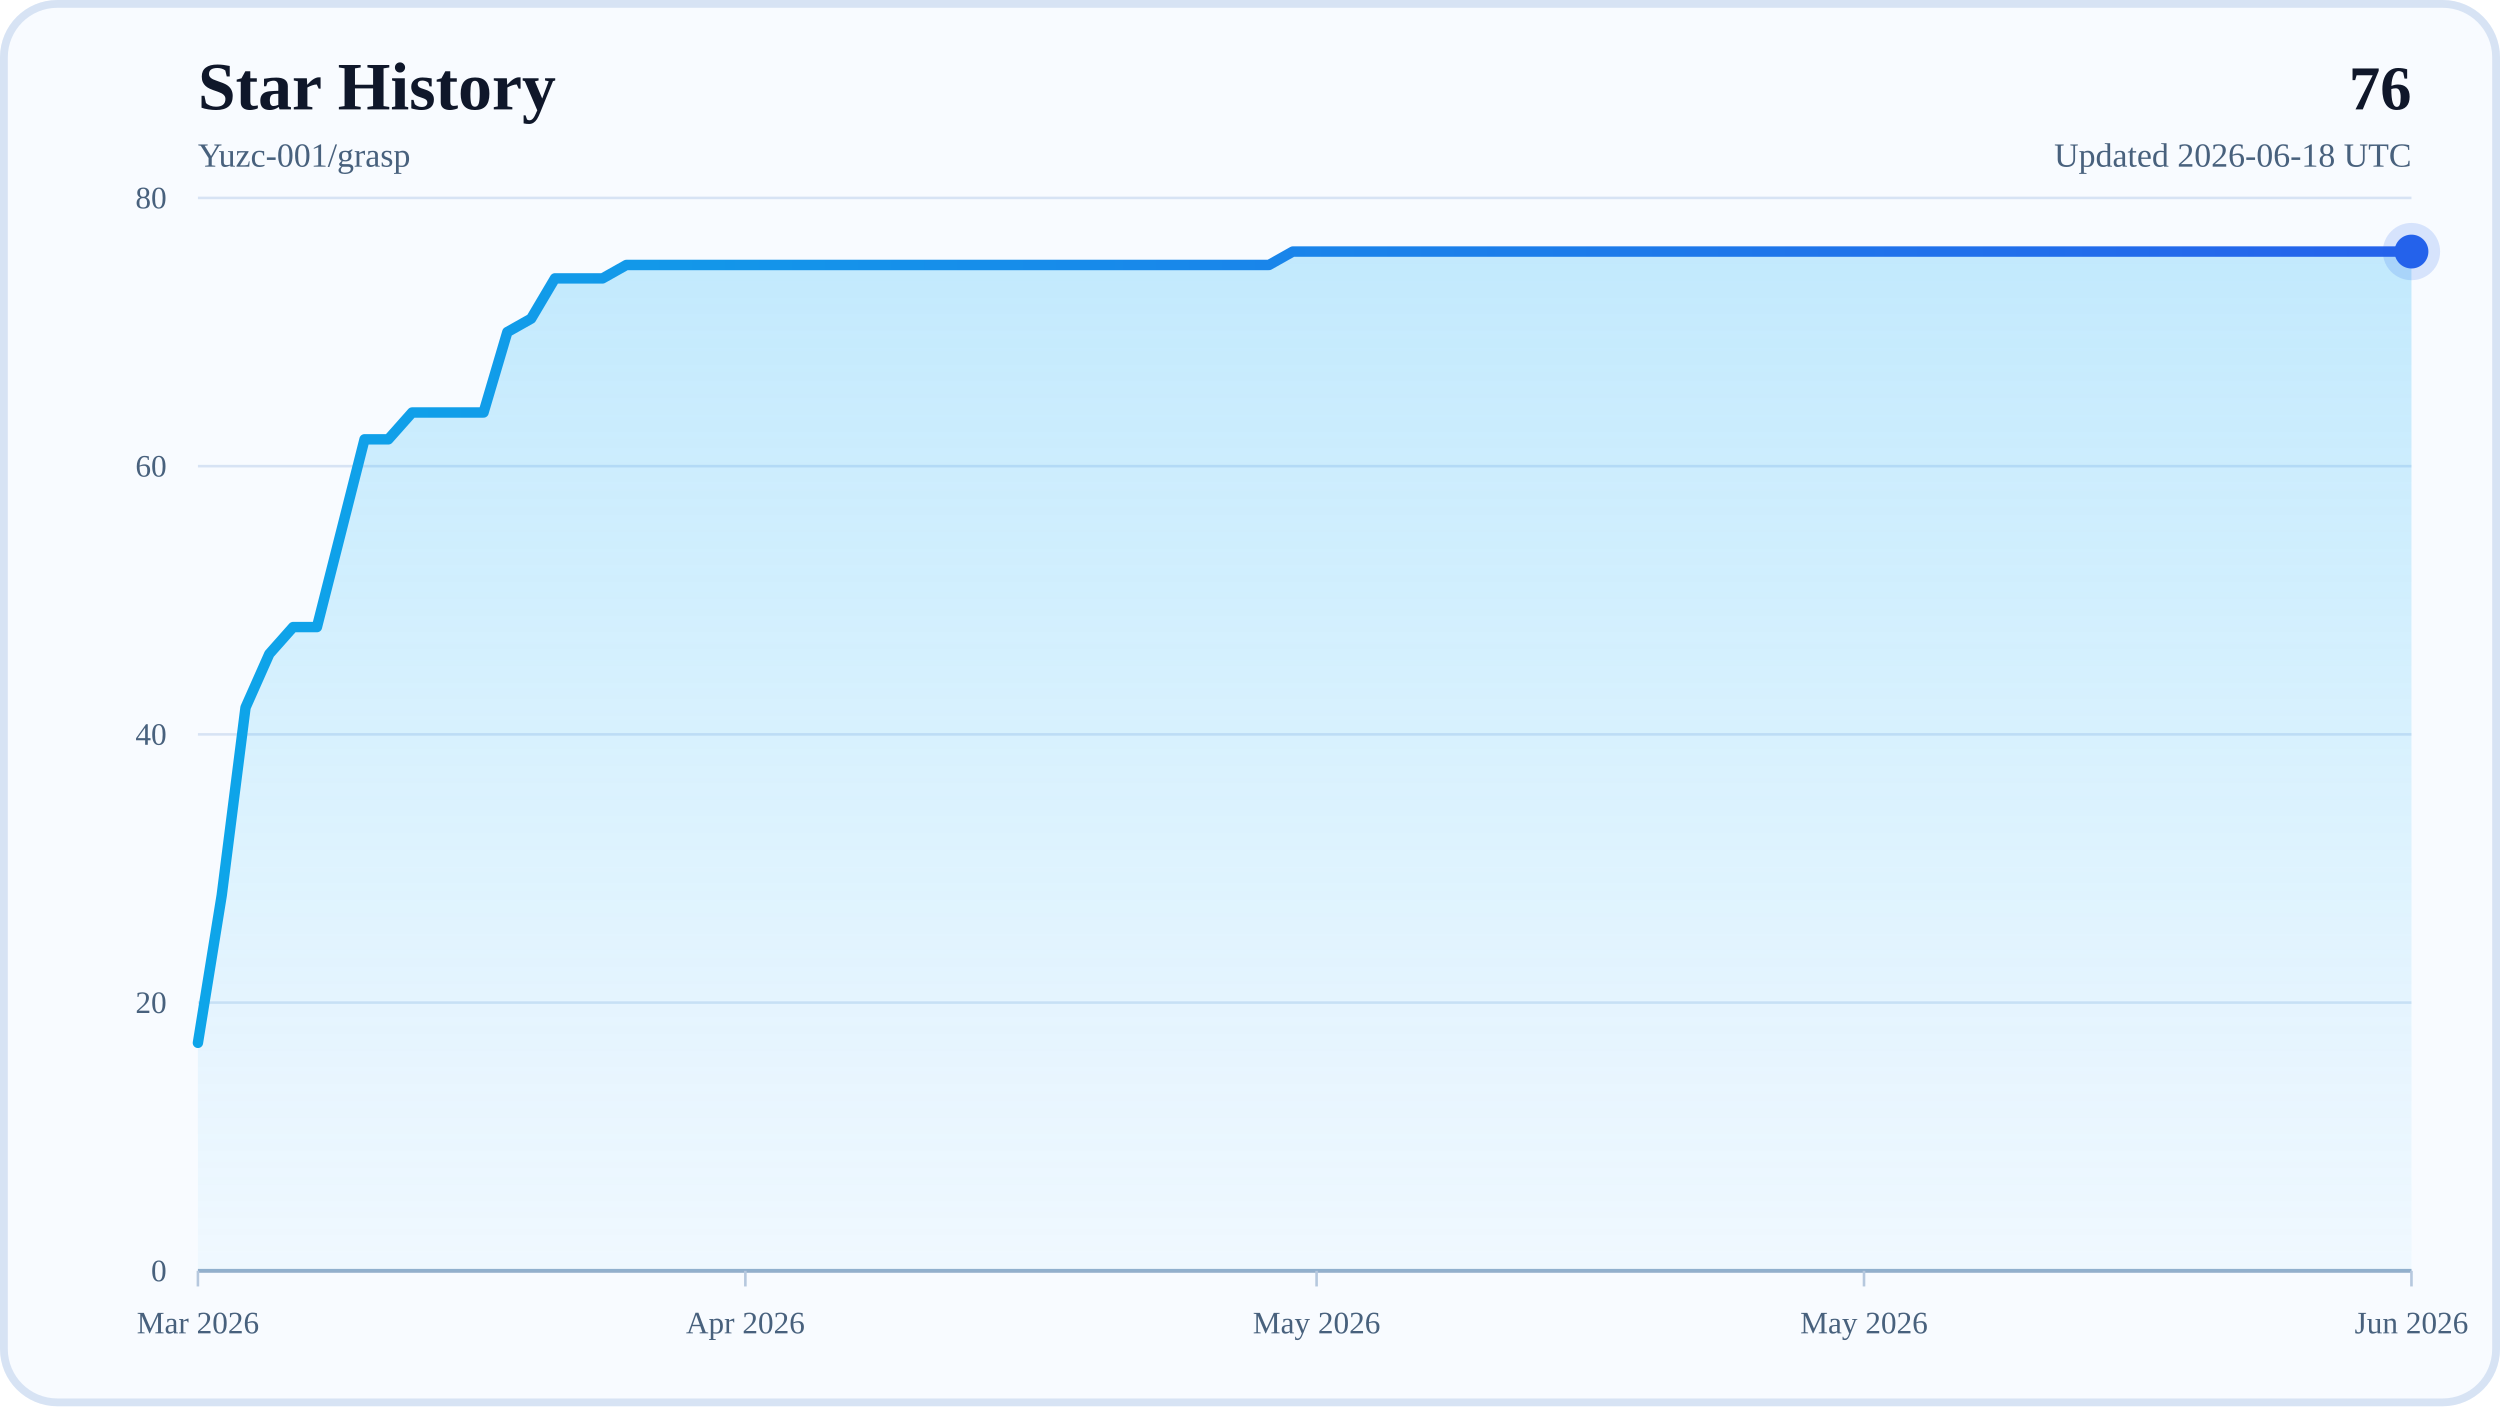
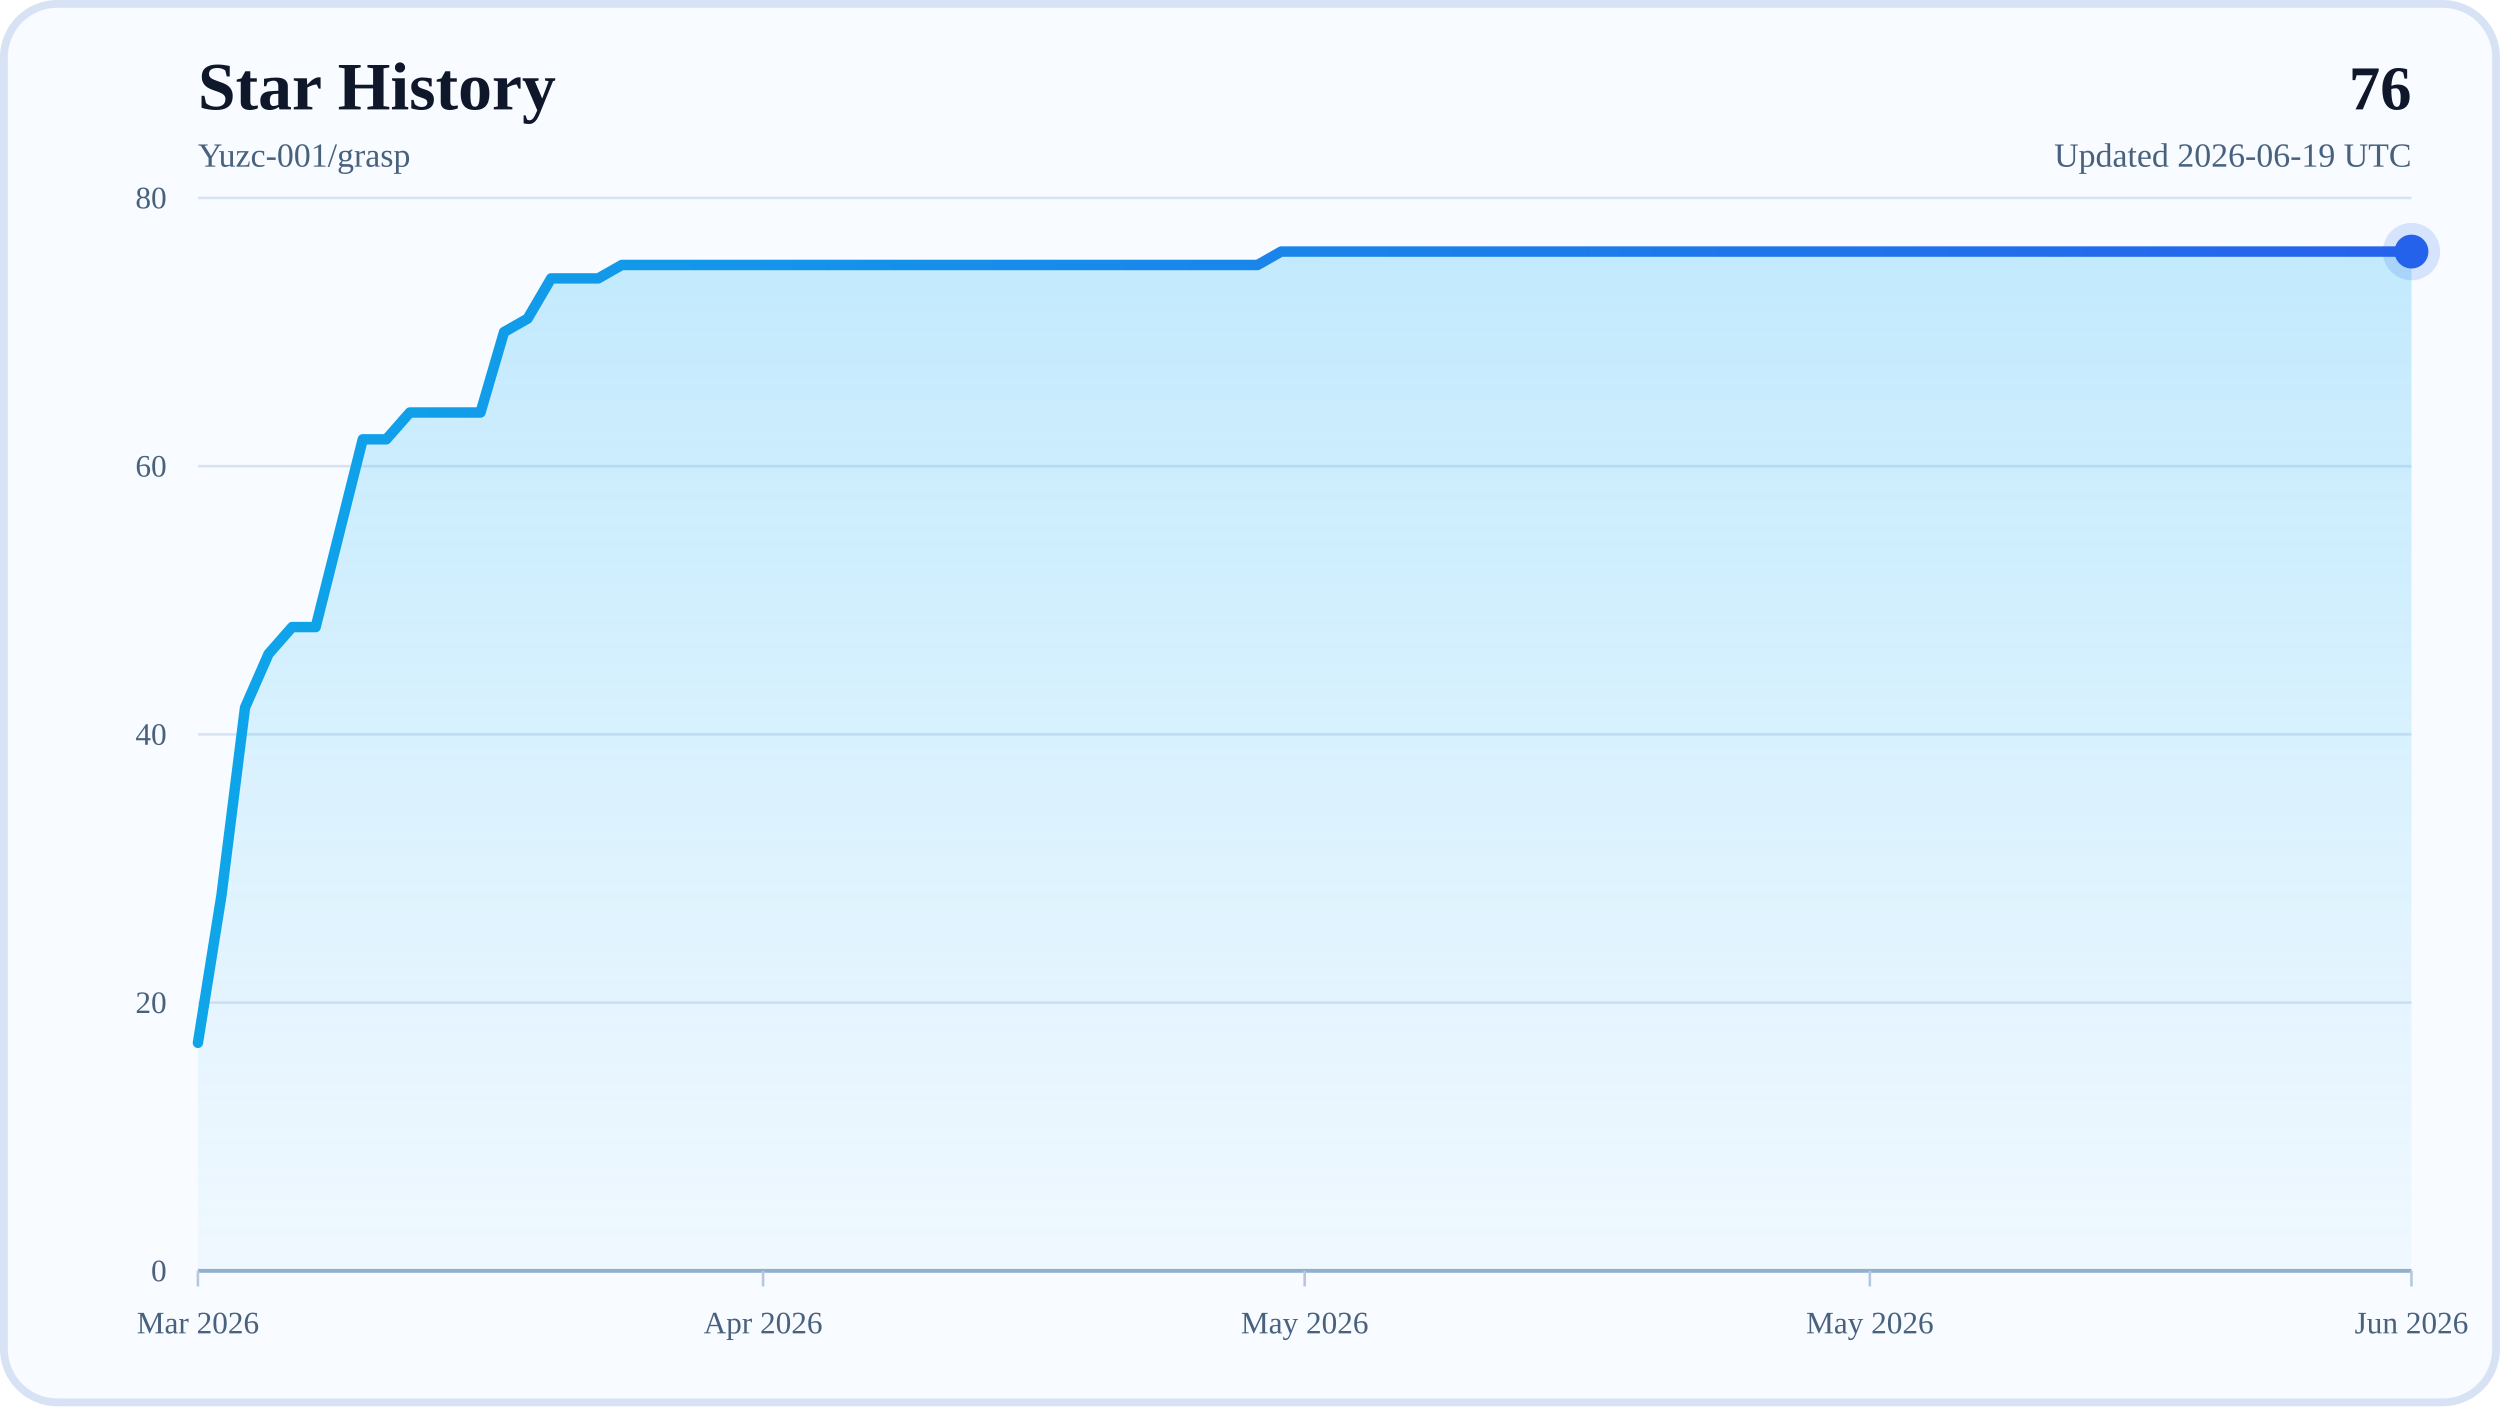
<svg xmlns="http://www.w3.org/2000/svg" width="960" height="540" viewBox="0 0 960 540" role="img" aria-labelledby="title desc">
  <defs>
    <linearGradient id="areaFill" x1="0" y1="0" x2="0" y2="1">
      <stop offset="0%" stop-color="#38BDF8" stop-opacity="0.28" />
      <stop offset="100%" stop-color="#38BDF8" stop-opacity="0.04" />
    </linearGradient>
    <linearGradient id="lineStroke" x1="0" y1="0" x2="1" y2="0">
      <stop offset="0%" stop-color="#0EA5E9" />
      <stop offset="100%" stop-color="#2563EB" />
    </linearGradient>
  </defs>
  <rect x="0" y="0" width="960" height="540" rx="22" fill="#F8FBFF" />
  <rect x="1.5" y="1.5" width="957" height="537" rx="20.5" fill="none" stroke="#D7E3F4" stroke-width="3" />
  <text x="76" y="42" font-size="26" font-weight="700" fill="#0F172A">Star History</text>
  <text x="76" y="64" font-size="13" fill="#48617D">Yuzc-001/grasp</text>
  <text x="926" y="42" text-anchor="end" font-size="24" font-weight="700" fill="#0F172A">76</text>
-   <text x="926" y="64" text-anchor="end" font-size="13" fill="#48617D">Updated 2026-06-18 UTC</text>
+   <text x="926" y="64" text-anchor="end" font-size="13" fill="#48617D">Updated 2026-06-19 UTC</text>
  <line x1="76" y1="488" x2="926" y2="488" stroke="#D7E3F4" stroke-width="1" />
  <text x="64" y="492" text-anchor="end" font-size="12" fill="#48617D">0</text>
  <line x1="76" y1="385" x2="926" y2="385" stroke="#D7E3F4" stroke-width="1" />
  <text x="64" y="389" text-anchor="end" font-size="12" fill="#48617D">20</text>
  <line x1="76" y1="282" x2="926" y2="282" stroke="#D7E3F4" stroke-width="1" />
  <text x="64" y="286" text-anchor="end" font-size="12" fill="#48617D">40</text>
  <line x1="76" y1="179" x2="926" y2="179" stroke="#D7E3F4" stroke-width="1" />
  <text x="64" y="183" text-anchor="end" font-size="12" fill="#48617D">60</text>
  <line x1="76" y1="76" x2="926" y2="76" stroke="#D7E3F4" stroke-width="1" />
  <text x="64" y="80" text-anchor="end" font-size="12" fill="#48617D">80</text>
  <line x1="76" y1="488" x2="926" y2="488" stroke="#94AFCB" stroke-width="1.5" />
  <line x1="76" y1="488" x2="76" y2="494" stroke="#B6C8DE" stroke-width="1" />
  <text x="76" y="512" text-anchor="middle" font-size="12" fill="#48617D">Mar 2026</text>
-   <line x1="286.22" y1="488" x2="286.22" y2="494" stroke="#B6C8DE" stroke-width="1" />
-   <text x="286.22" y="512" text-anchor="middle" font-size="12" fill="#48617D">Apr 2026</text>
-   <line x1="505.57" y1="488" x2="505.57" y2="494" stroke="#B6C8DE" stroke-width="1" />
-   <text x="505.57" y="512" text-anchor="middle" font-size="12" fill="#48617D">May 2026</text>
-   <line x1="715.78" y1="488" x2="715.78" y2="494" stroke="#B6C8DE" stroke-width="1" />
-   <text x="715.78" y="512" text-anchor="middle" font-size="12" fill="#48617D">May 2026</text>
+   <line x1="293.02" y1="488" x2="293.02" y2="494" stroke="#B6C8DE" stroke-width="1" />
+   <text x="293.02" y="512" text-anchor="middle" font-size="12" fill="#48617D">Apr 2026</text>
+   <line x1="501" y1="488" x2="501" y2="494" stroke="#B6C8DE" stroke-width="1" />
+   <text x="501" y="512" text-anchor="middle" font-size="12" fill="#48617D">May 2026</text>
+   <line x1="718.02" y1="488" x2="718.02" y2="494" stroke="#B6C8DE" stroke-width="1" />
+   <text x="718.02" y="512" text-anchor="middle" font-size="12" fill="#48617D">May 2026</text>
  <line x1="926" y1="488" x2="926" y2="494" stroke="#B6C8DE" stroke-width="1" />
  <text x="926" y="512" text-anchor="middle" font-size="12" fill="#48617D">Jun 2026</text>
-   <polygon points="76,488 76,400.45 85.14,343.8 94.28,271.7 103.42,251.1 112.56,240.8 121.7,240.8 130.84,204.75 139.98,168.7 149.12,168.7 158.26,158.4 167.4,158.4 176.54,158.4 185.68,158.4 194.82,127.5 203.96,122.35 213.1,106.9 222.24,106.9 231.38,106.9 240.52,101.75 249.66,101.75 258.8,101.75 267.94,101.75 277.08,101.75 286.22,101.75 295.35,101.75 304.49,101.75 313.63,101.75 322.77,101.75 331.91,101.75 341.05,101.75 350.19,101.75 359.33,101.75 368.47,101.75 377.61,101.75 386.75,101.75 395.89,101.75 405.03,101.75 414.17,101.75 423.31,101.75 432.45,101.75 441.59,101.75 450.73,101.75 459.87,101.75 469.01,101.75 478.15,101.75 487.29,101.75 496.43,96.6 505.57,96.6 514.71,96.6 523.85,96.6 532.99,96.6 542.13,96.6 551.27,96.6 560.41,96.6 569.55,96.6 578.69,96.6 587.83,96.6 596.97,96.6 606.11,96.6 615.25,96.6 624.39,96.6 633.53,96.6 642.67,96.6 651.81,96.6 660.95,96.6 670.09,96.6 679.23,96.6 688.37,96.6 697.51,96.6 706.65,96.6 715.78,96.6 724.92,96.6 734.06,96.6 743.2,96.6 752.34,96.6 761.48,96.6 770.62,96.6 779.76,96.6 788.9,96.6 798.04,96.6 807.18,96.6 816.32,96.6 825.46,96.6 834.6,96.6 843.74,96.6 852.88,96.6 862.02,96.6 871.16,96.6 880.3,96.6 889.44,96.6 898.58,96.6 907.72,96.6 916.86,96.6 926,96.6 926,488" fill="url(#areaFill)" />
-   <polyline points="76,400.45 85.14,343.8 94.28,271.7 103.42,251.1 112.56,240.8 121.7,240.8 130.84,204.75 139.98,168.7 149.12,168.7 158.26,158.4 167.4,158.4 176.54,158.4 185.68,158.4 194.82,127.5 203.96,122.35 213.1,106.9 222.24,106.9 231.38,106.9 240.52,101.75 249.66,101.75 258.8,101.75 267.94,101.75 277.08,101.75 286.22,101.75 295.35,101.75 304.49,101.75 313.63,101.75 322.77,101.75 331.91,101.75 341.05,101.75 350.19,101.75 359.33,101.75 368.47,101.75 377.61,101.75 386.75,101.75 395.89,101.75 405.03,101.75 414.17,101.75 423.31,101.75 432.45,101.75 441.59,101.75 450.73,101.75 459.87,101.75 469.01,101.75 478.15,101.75 487.29,101.75 496.43,96.6 505.57,96.6 514.71,96.6 523.85,96.6 532.99,96.6 542.13,96.6 551.27,96.6 560.41,96.6 569.55,96.6 578.69,96.6 587.83,96.6 596.97,96.6 606.11,96.6 615.25,96.6 624.39,96.6 633.53,96.6 642.67,96.6 651.81,96.6 660.95,96.6 670.09,96.6 679.23,96.6 688.37,96.6 697.51,96.6 706.65,96.6 715.78,96.6 724.92,96.6 734.06,96.6 743.2,96.6 752.34,96.6 761.48,96.6 770.62,96.6 779.76,96.6 788.9,96.6 798.04,96.6 807.18,96.6 816.32,96.6 825.46,96.6 834.6,96.6 843.74,96.6 852.88,96.6 862.02,96.6 871.16,96.6 880.3,96.6 889.44,96.6 898.58,96.6 907.72,96.6 916.86,96.6 926,96.6" fill="none" stroke="url(#lineStroke)" stroke-width="4" stroke-linecap="round" stroke-linejoin="round" />
+   <polygon points="76,488 76,400.45 85.04,343.8 94.09,271.7 103.13,251.1 112.17,240.8 121.21,240.8 130.26,204.75 139.3,168.7 148.34,168.7 157.38,158.4 166.43,158.4 175.47,158.4 184.51,158.4 193.55,127.5 202.6,122.35 211.64,106.9 220.68,106.9 229.72,106.9 238.77,101.75 247.81,101.75 256.85,101.75 265.89,101.75 274.94,101.75 283.98,101.75 293.02,101.75 302.06,101.75 311.11,101.75 320.15,101.75 329.19,101.75 338.23,101.75 347.28,101.75 356.32,101.75 365.36,101.75 374.4,101.75 383.45,101.75 392.49,101.75 401.53,101.75 410.57,101.75 419.62,101.75 428.66,101.75 437.7,101.75 446.74,101.75 455.79,101.75 464.83,101.75 473.87,101.75 482.91,101.75 491.96,96.6 501,96.6 510.04,96.6 519.09,96.6 528.13,96.6 537.17,96.6 546.21,96.6 555.26,96.6 564.3,96.6 573.34,96.6 582.38,96.6 591.43,96.6 600.47,96.6 609.51,96.6 618.55,96.6 627.6,96.6 636.64,96.6 645.68,96.6 654.72,96.6 663.77,96.6 672.81,96.6 681.85,96.6 690.89,96.6 699.94,96.6 708.98,96.6 718.02,96.6 727.06,96.6 736.11,96.6 745.15,96.6 754.19,96.6 763.23,96.6 772.28,96.6 781.32,96.6 790.36,96.6 799.4,96.6 808.45,96.6 817.49,96.6 826.53,96.6 835.57,96.6 844.62,96.6 853.66,96.6 862.7,96.6 871.74,96.6 880.79,96.6 889.83,96.6 898.87,96.6 907.91,96.6 916.96,96.6 926,96.6 926,488" fill="url(#areaFill)" />
+   <polyline points="76,400.45 85.04,343.8 94.09,271.7 103.13,251.1 112.17,240.8 121.21,240.8 130.26,204.75 139.3,168.7 148.34,168.7 157.38,158.4 166.43,158.4 175.47,158.4 184.51,158.4 193.55,127.5 202.6,122.35 211.64,106.9 220.68,106.9 229.72,106.9 238.77,101.75 247.81,101.75 256.85,101.75 265.89,101.75 274.94,101.75 283.98,101.75 293.02,101.75 302.06,101.75 311.11,101.75 320.15,101.75 329.19,101.75 338.23,101.75 347.28,101.75 356.32,101.75 365.36,101.75 374.4,101.75 383.45,101.75 392.49,101.75 401.53,101.75 410.57,101.75 419.62,101.75 428.66,101.75 437.7,101.75 446.74,101.75 455.79,101.75 464.83,101.75 473.87,101.75 482.91,101.75 491.96,96.6 501,96.6 510.04,96.6 519.09,96.6 528.13,96.6 537.17,96.6 546.21,96.6 555.26,96.6 564.3,96.6 573.34,96.6 582.38,96.6 591.43,96.6 600.47,96.6 609.51,96.6 618.55,96.6 627.6,96.6 636.64,96.6 645.68,96.6 654.72,96.6 663.77,96.6 672.81,96.6 681.85,96.6 690.89,96.6 699.94,96.6 708.98,96.6 718.02,96.6 727.06,96.6 736.11,96.6 745.15,96.6 754.19,96.6 763.23,96.6 772.28,96.6 781.32,96.6 790.36,96.6 799.4,96.6 808.45,96.6 817.49,96.6 826.53,96.6 835.57,96.6 844.62,96.6 853.66,96.6 862.7,96.6 871.74,96.6 880.79,96.6 889.83,96.6 898.87,96.6 907.91,96.6 916.96,96.6 926,96.6" fill="none" stroke="url(#lineStroke)" stroke-width="4" stroke-linecap="round" stroke-linejoin="round" />
  <circle cx="926" cy="96.6" r="6.5" fill="#2563EB" />
  <circle cx="926" cy="96.6" r="11" fill="#2563EB" fill-opacity="0.16" />
</svg>
